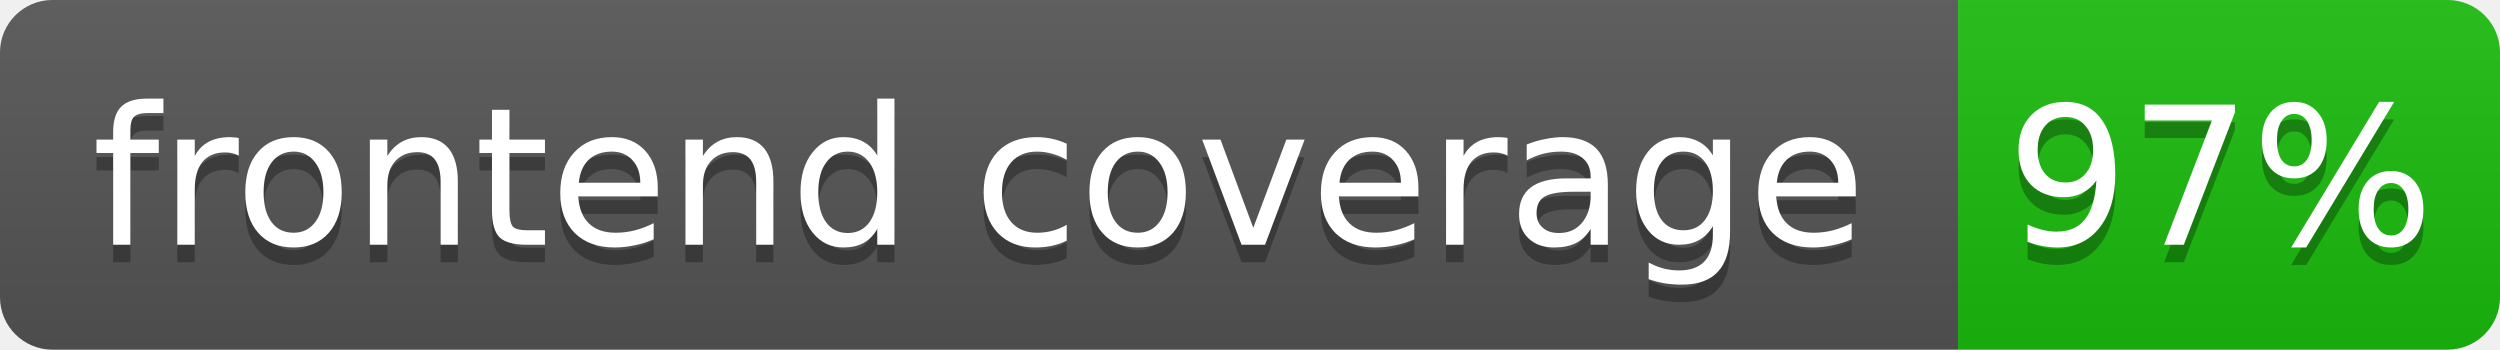
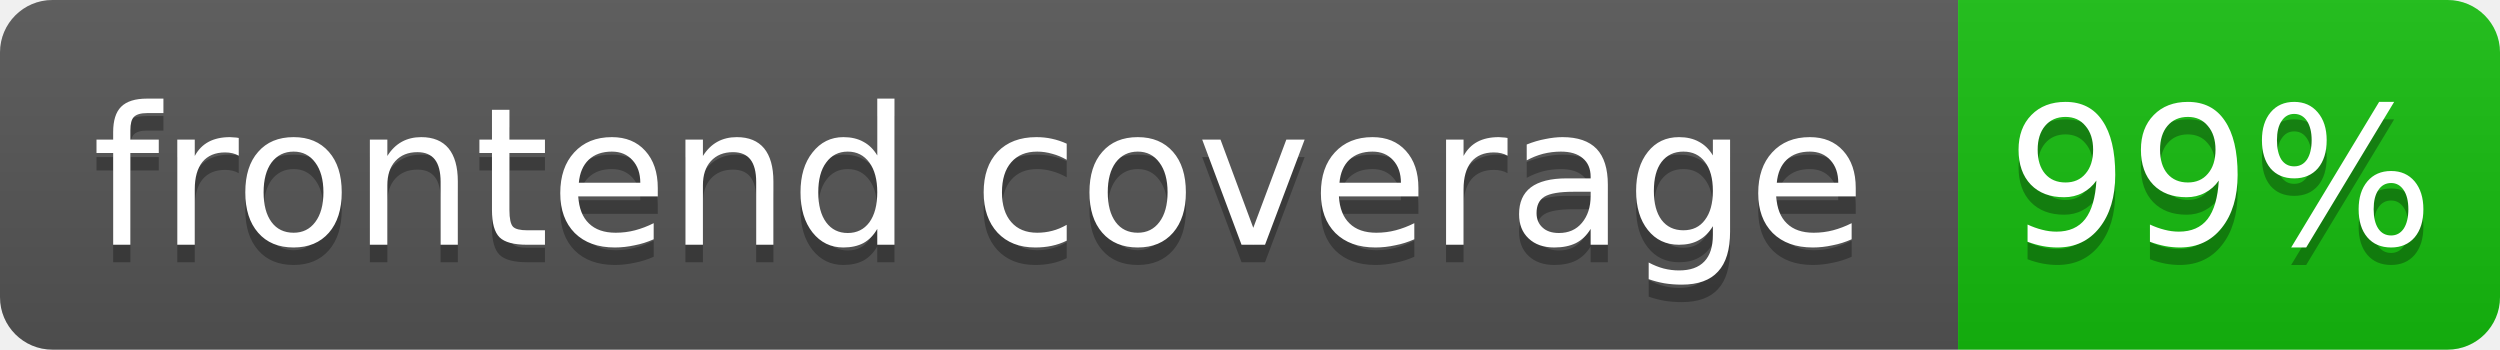
- <svg xmlns="http://www.w3.org/2000/svg" width="143" height="20" role="img" aria-label="frontend coverage: 97%">
+ <svg xmlns="http://www.w3.org/2000/svg" width="143" height="20" role="img" aria-label="frontend coverage: 99%">
  <linearGradient id="s" x2="0" y2="100%">
    <stop offset="0" stop-color="#bbb" stop-opacity=".1" />
    <stop offset="1" stop-opacity=".1" />
  </linearGradient>
  <clipPath id="r">
    <rect width="143" height="20" rx="3" fill="#fff" />
  </clipPath>
  <g clip-path="url(#r)">
    <rect width="112" height="20" fill="#555" />
-     <rect x="112" width="31" height="20" fill="hsl(116, 85%, 40%)" />
+     <rect x="112" width="31" height="20" fill="hsl(118, 85%, 40%)" />
    <rect width="143" height="20" fill="url(#s)" />
  </g>
  <g fill="#fff" text-anchor="middle" font-family="Verdana,Geneva,DejaVu Sans,sans-serif" font-size="11">
    <text x="56" y="15" fill="#010101" fill-opacity=".3">frontend coverage</text>
    <text x="56" y="14">frontend coverage</text>
-     <text x="127" y="15" fill="#010101" fill-opacity=".3">97%</text>
-     <text x="127" y="14">97%</text>
+     <text x="127" y="15" fill="#010101" fill-opacity=".3">99%</text>
+     <text x="127" y="14">99%</text>
  </g>
</svg>
